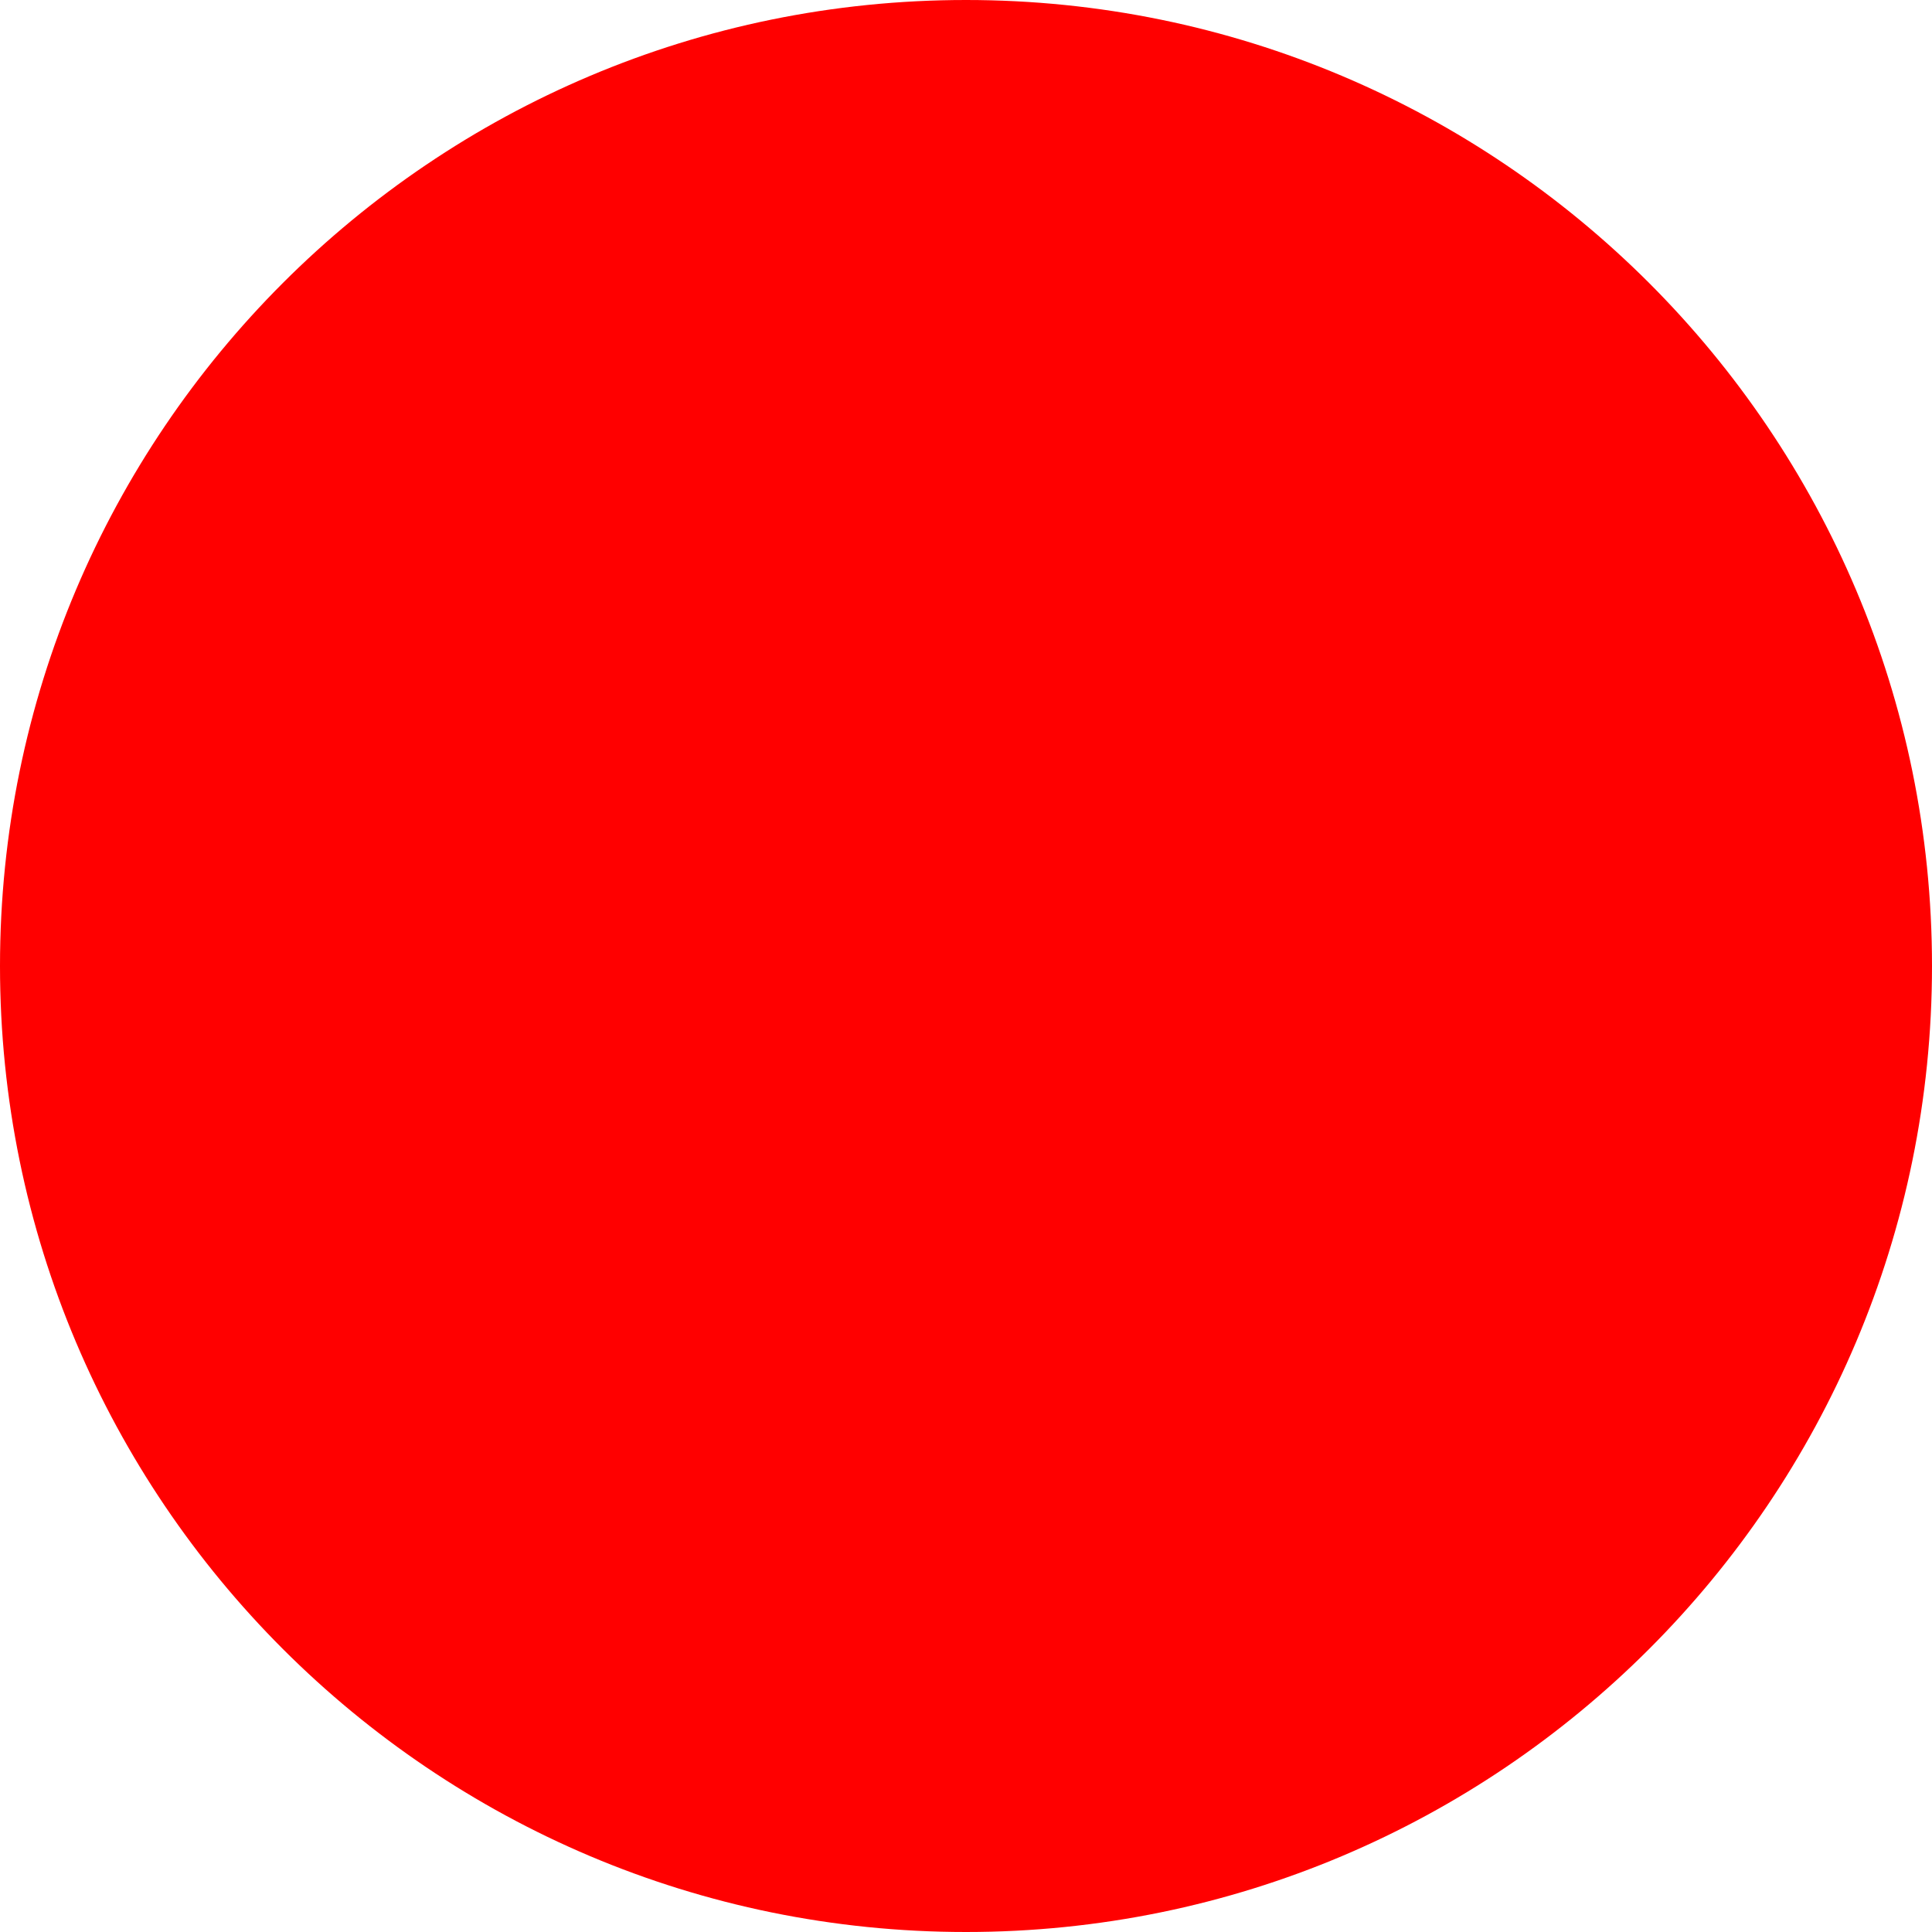
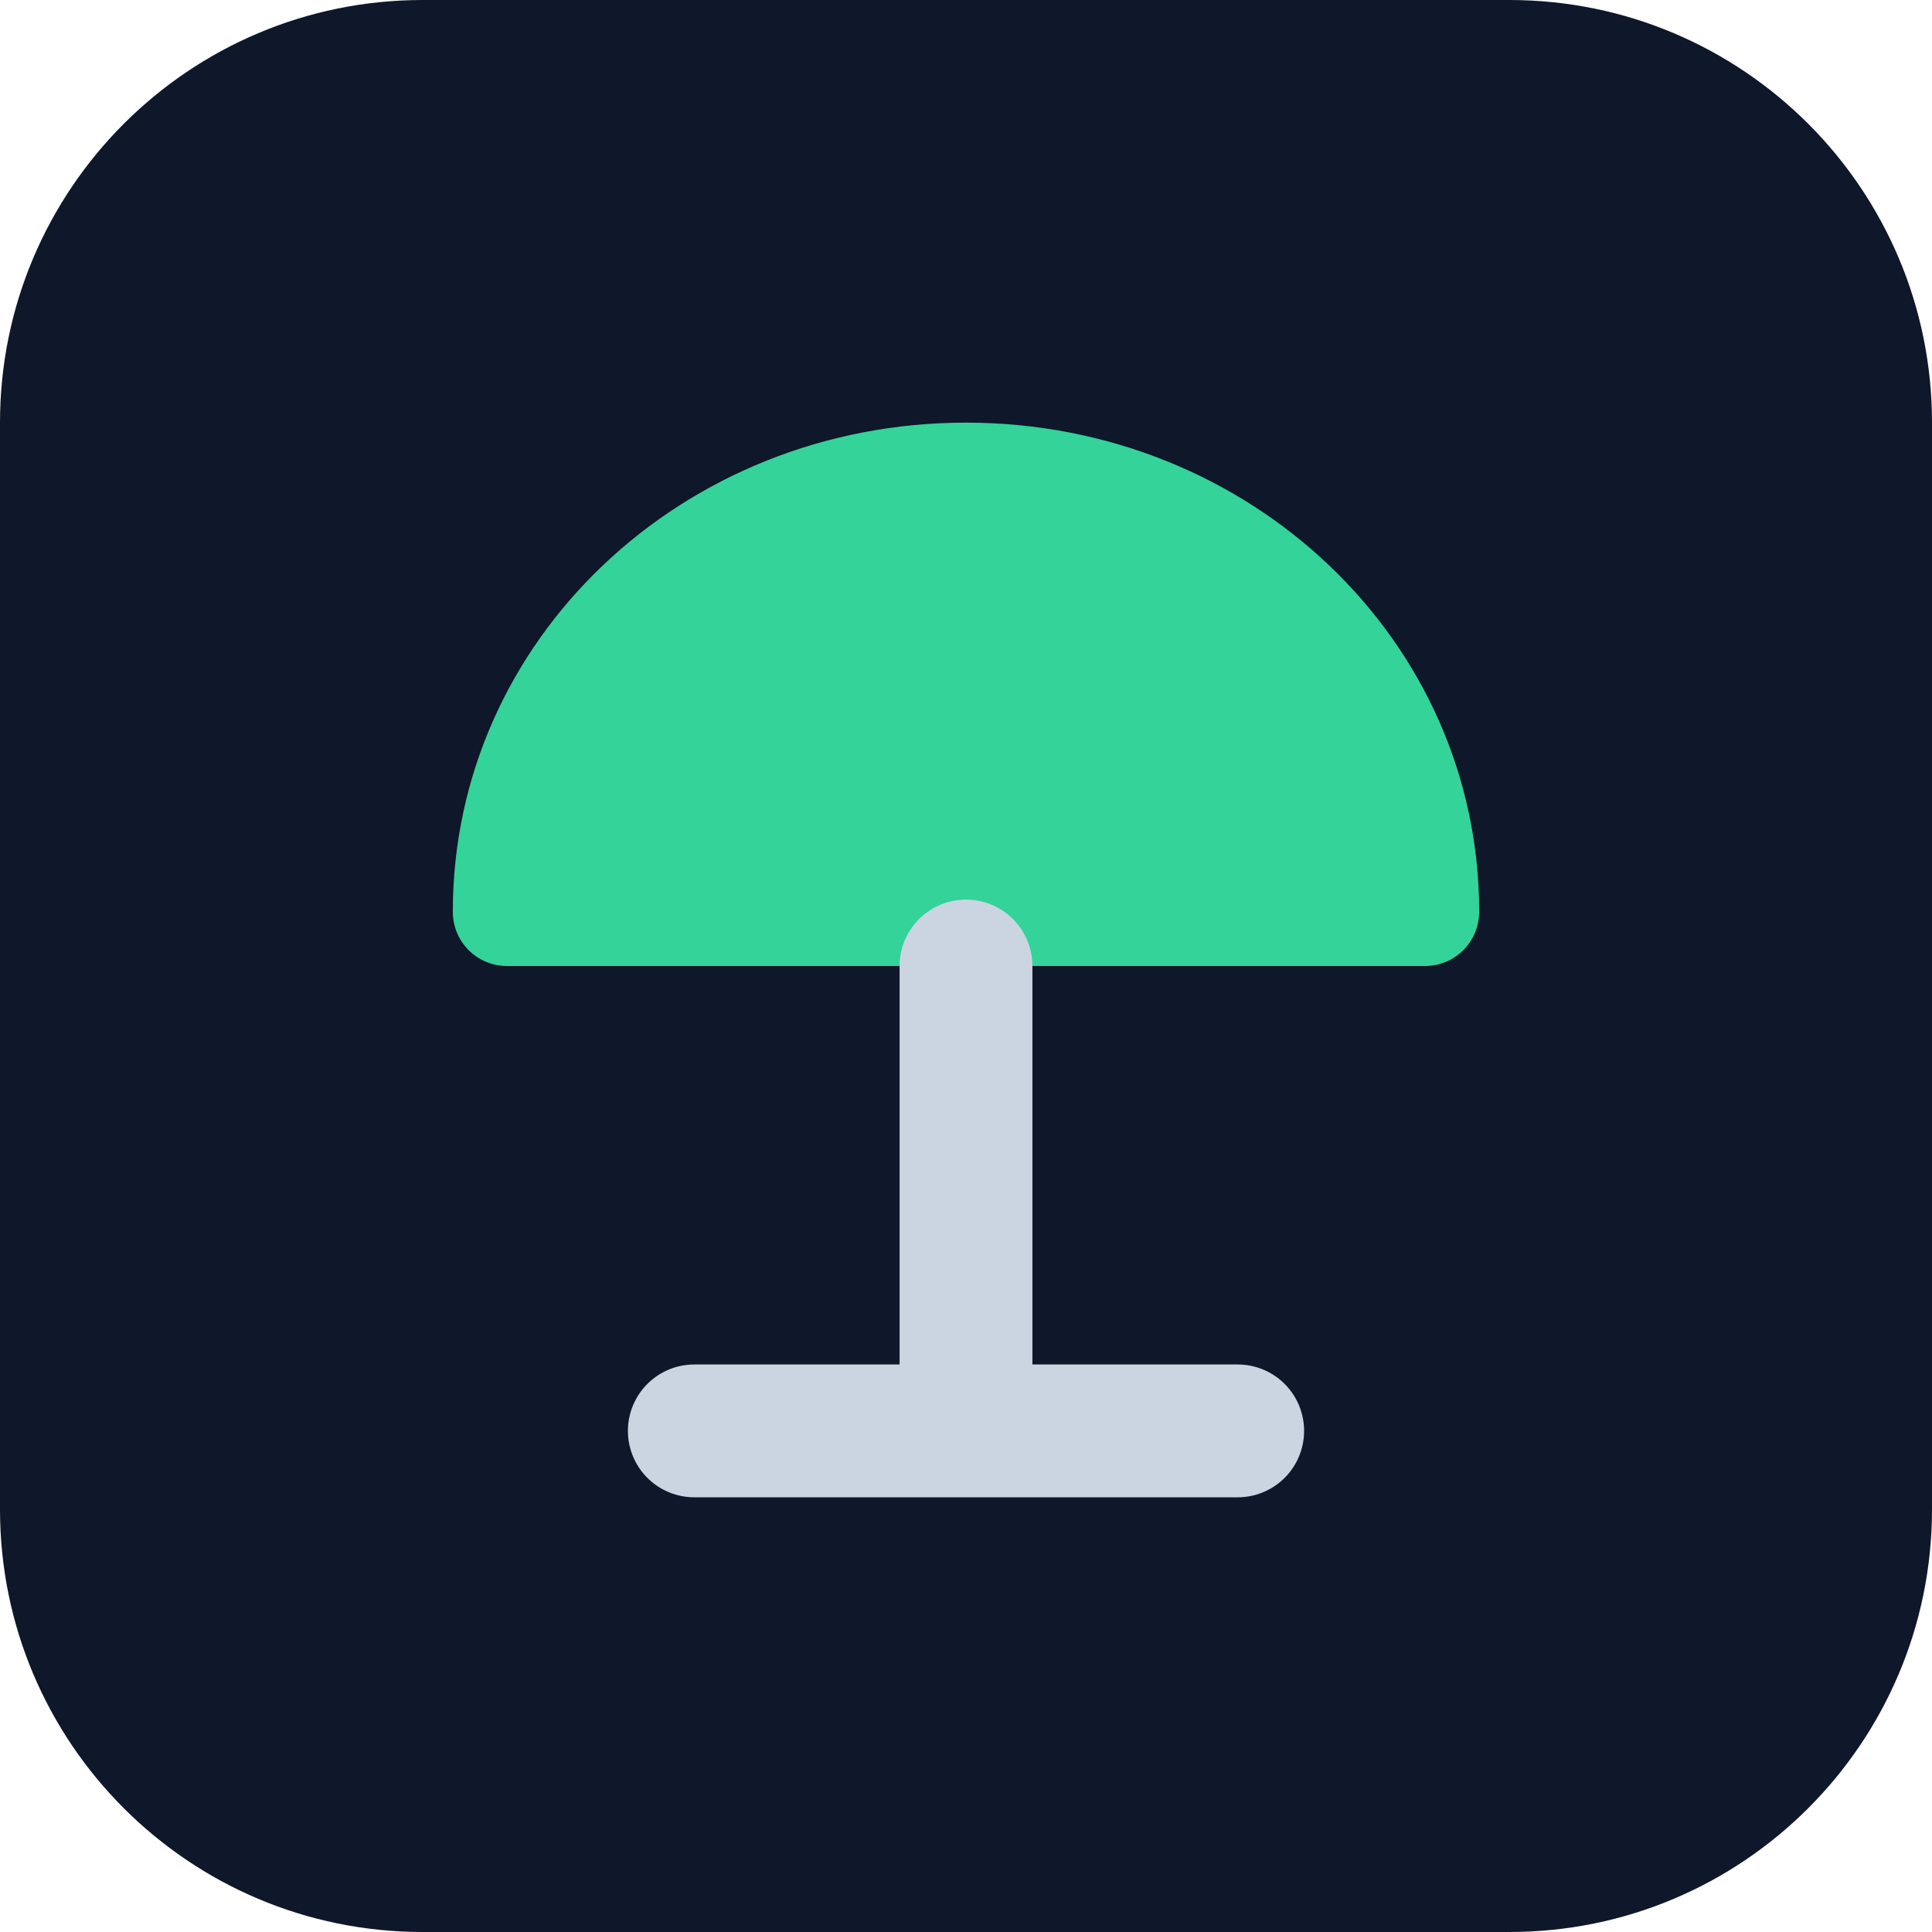
- <svg xmlns="http://www.w3.org/2000/svg" width="512" height="512">
-   <circle cx="256" cy="256" r="256" fill="red" />
+ <svg xmlns="http://www.w3.org/2000/svg" viewBox="0 0 512 512">
+   <rect width="512" height="512" rx="112" fill="#0f172a" />
+   <g transform="translate(64 56) scale(16)">
+     <path d="M12 3.5c-4.7 0-8.5 3.6-8.5 8.1 0 .5.4.9.9.9h15.2c.5 0 .9-.4.9-.9 0-4.5-3.8-8.1-8.5-8.1z" fill="#34d399" />
+     <path d="M12 12.5v7" stroke="#cbd5e1" stroke-width="2.2" stroke-linecap="round" />
+     <path d="M7.5 20.2h9" stroke="#cbd5e1" stroke-width="2.2" stroke-linecap="round" />
+   </g>
</svg>
